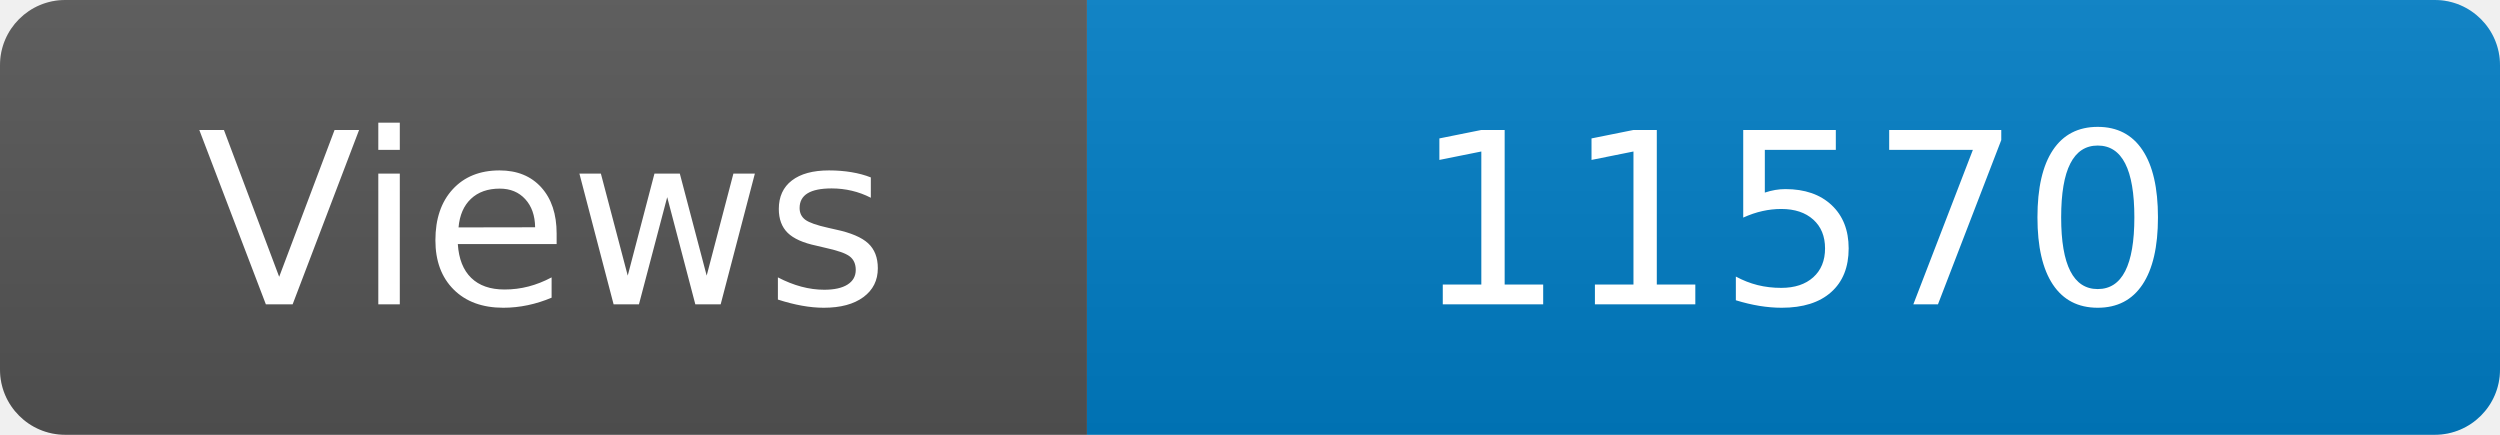
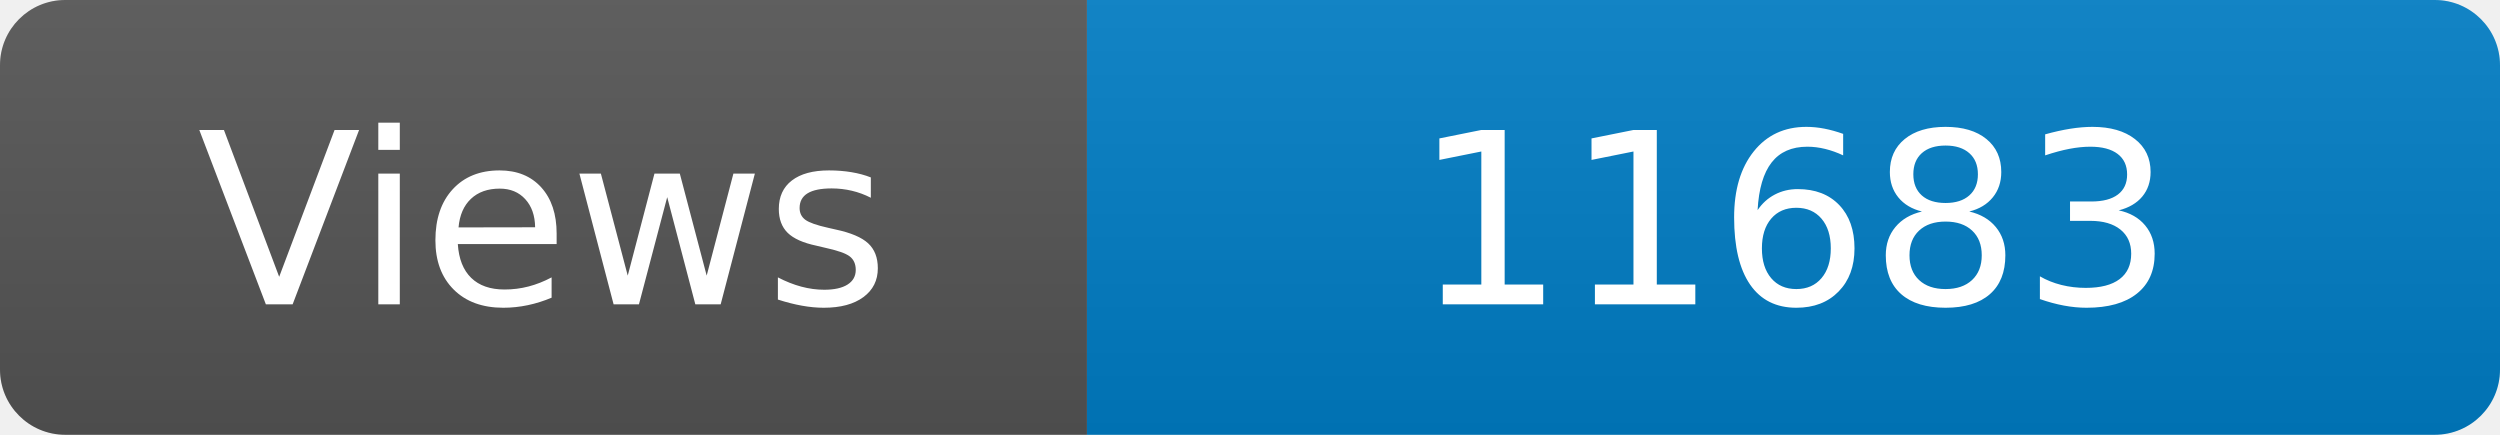
<svg xmlns="http://www.w3.org/2000/svg" width="115" height="20" role="img" aria-label="Maintained?: yes">
  <linearGradient id="s" x2="0" y2="100%">
    <stop offset="0" stop-color="#bbb" stop-opacity=".1" />
    <stop offset="1" stop-opacity=".1" />
  </linearGradient>
  <clipPath id="r">
    <rect width="115" height="20" rx="3" fill="#fff" />
  </clipPath>
  <g clip-path="url(#r)">
    <rect width="50" height="20" fill="#555" />
    <rect x="50" width="160" height="20" fill="#007ec6" />
    <rect width="115" height="20" fill="url(#s)" />
  </g>
  <g fill="#fff" text-anchor="middle" font-family="Verdana,Geneva,DejaVu Sans,sans-serif" font-size="110">
    <text x="250" y="140" transform="scale(.1)" fill="#fff">Views</text>
-     <text x="825" y="140" transform="scale(.1)" fill="#fff">11570</text>
+     <text x="825" y="140" transform="scale(.1)" fill="#fff">11683</text>
  </g>
</svg>
